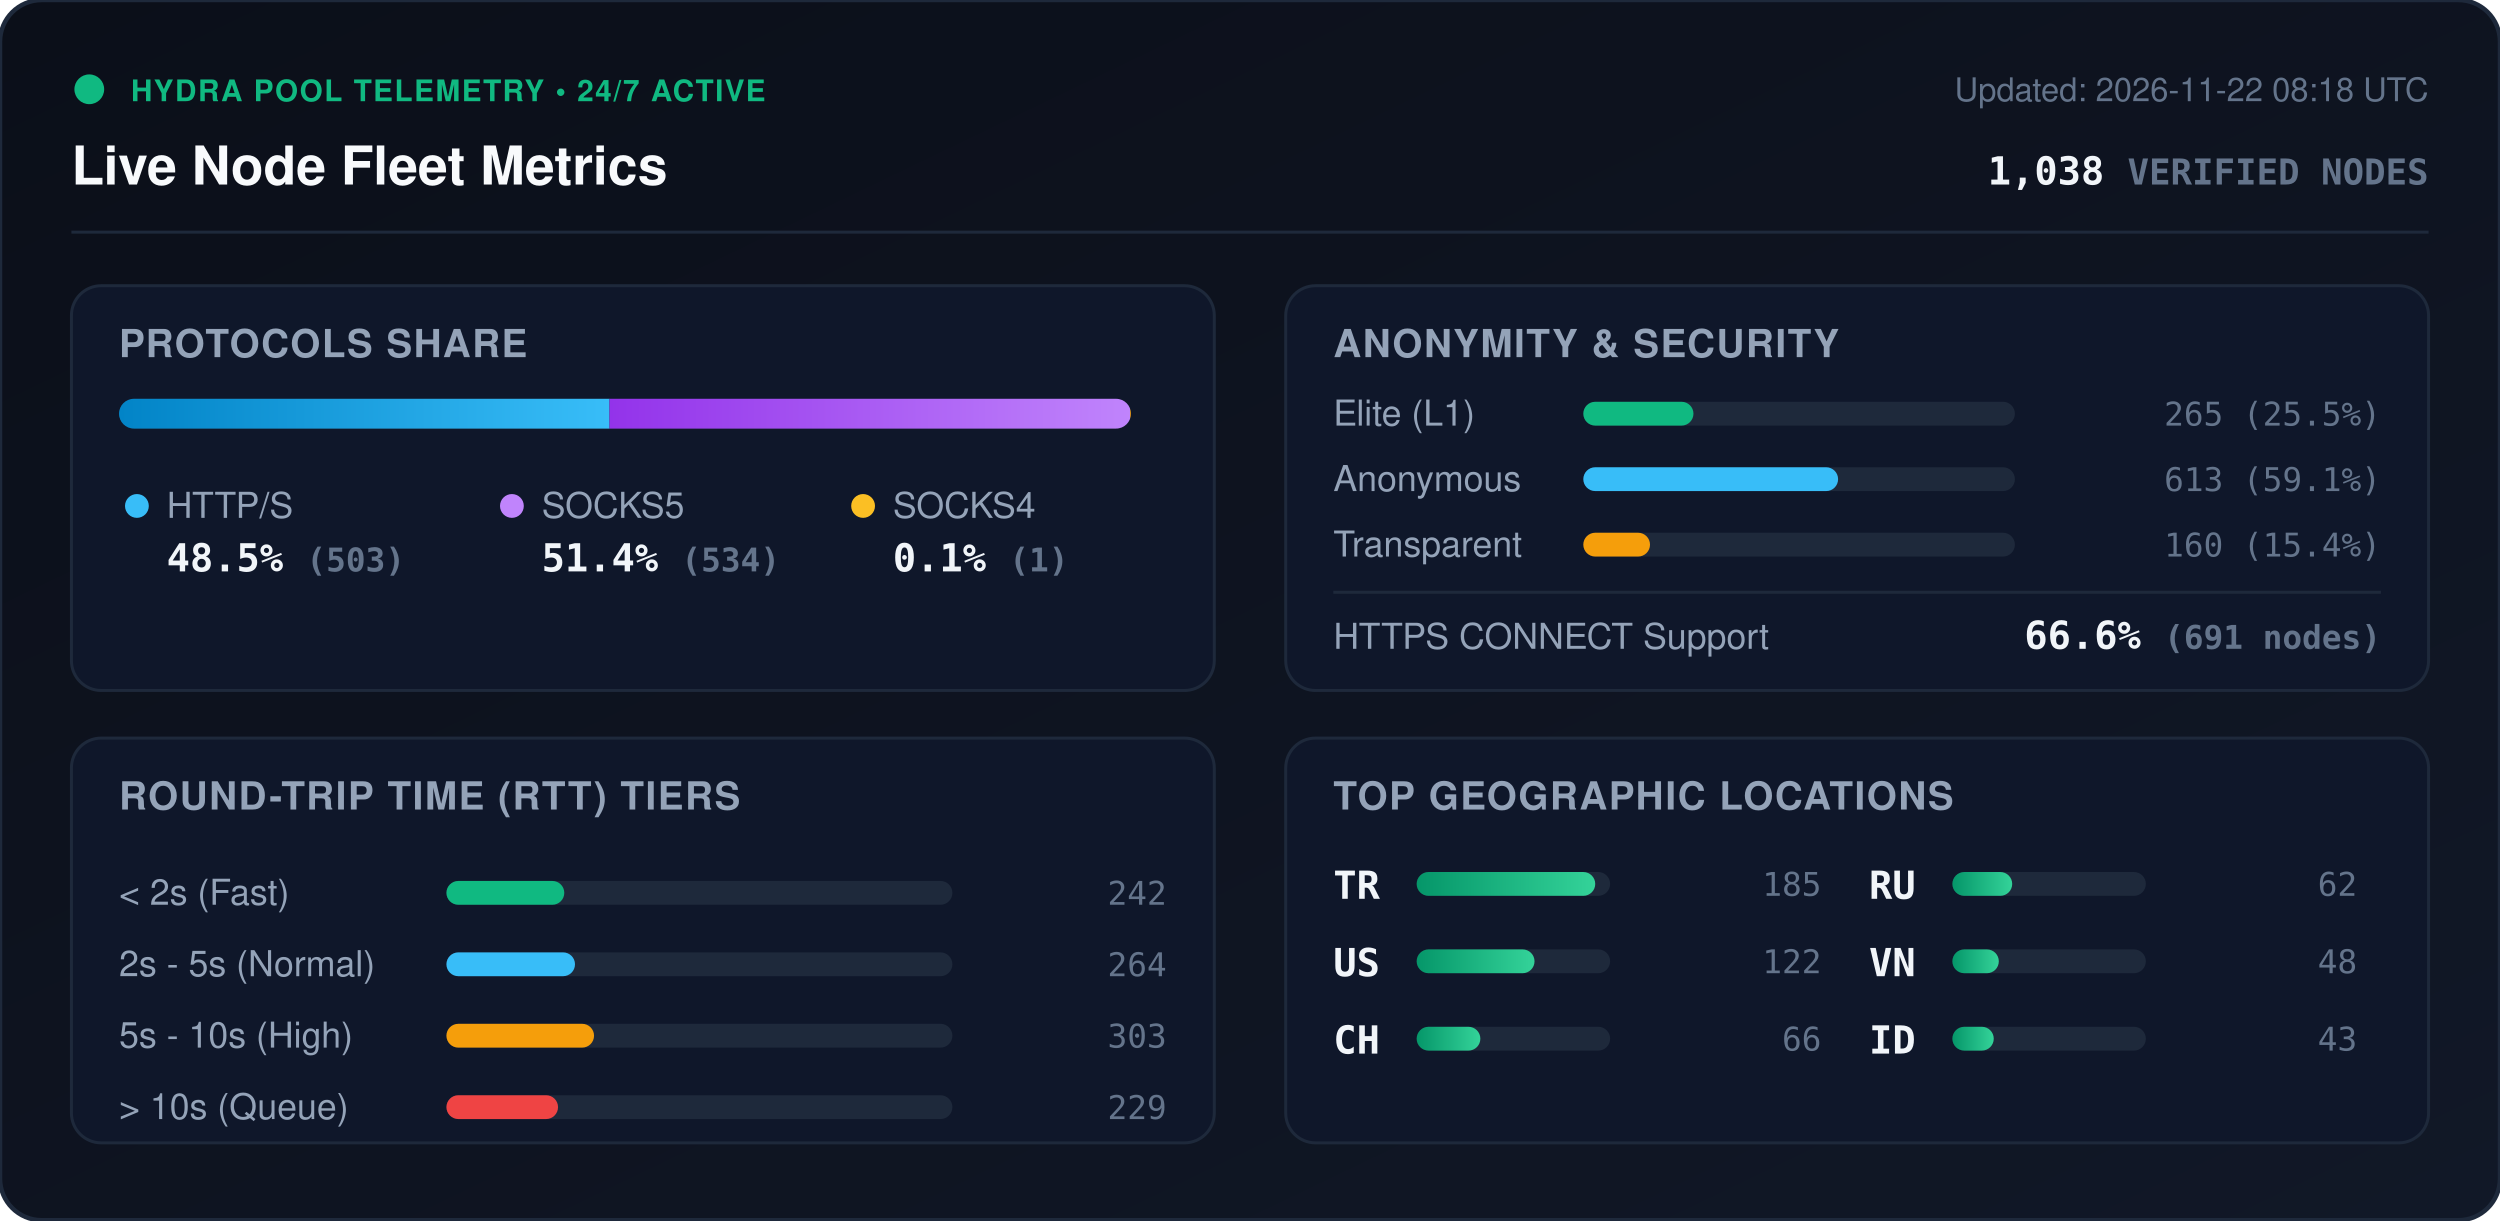
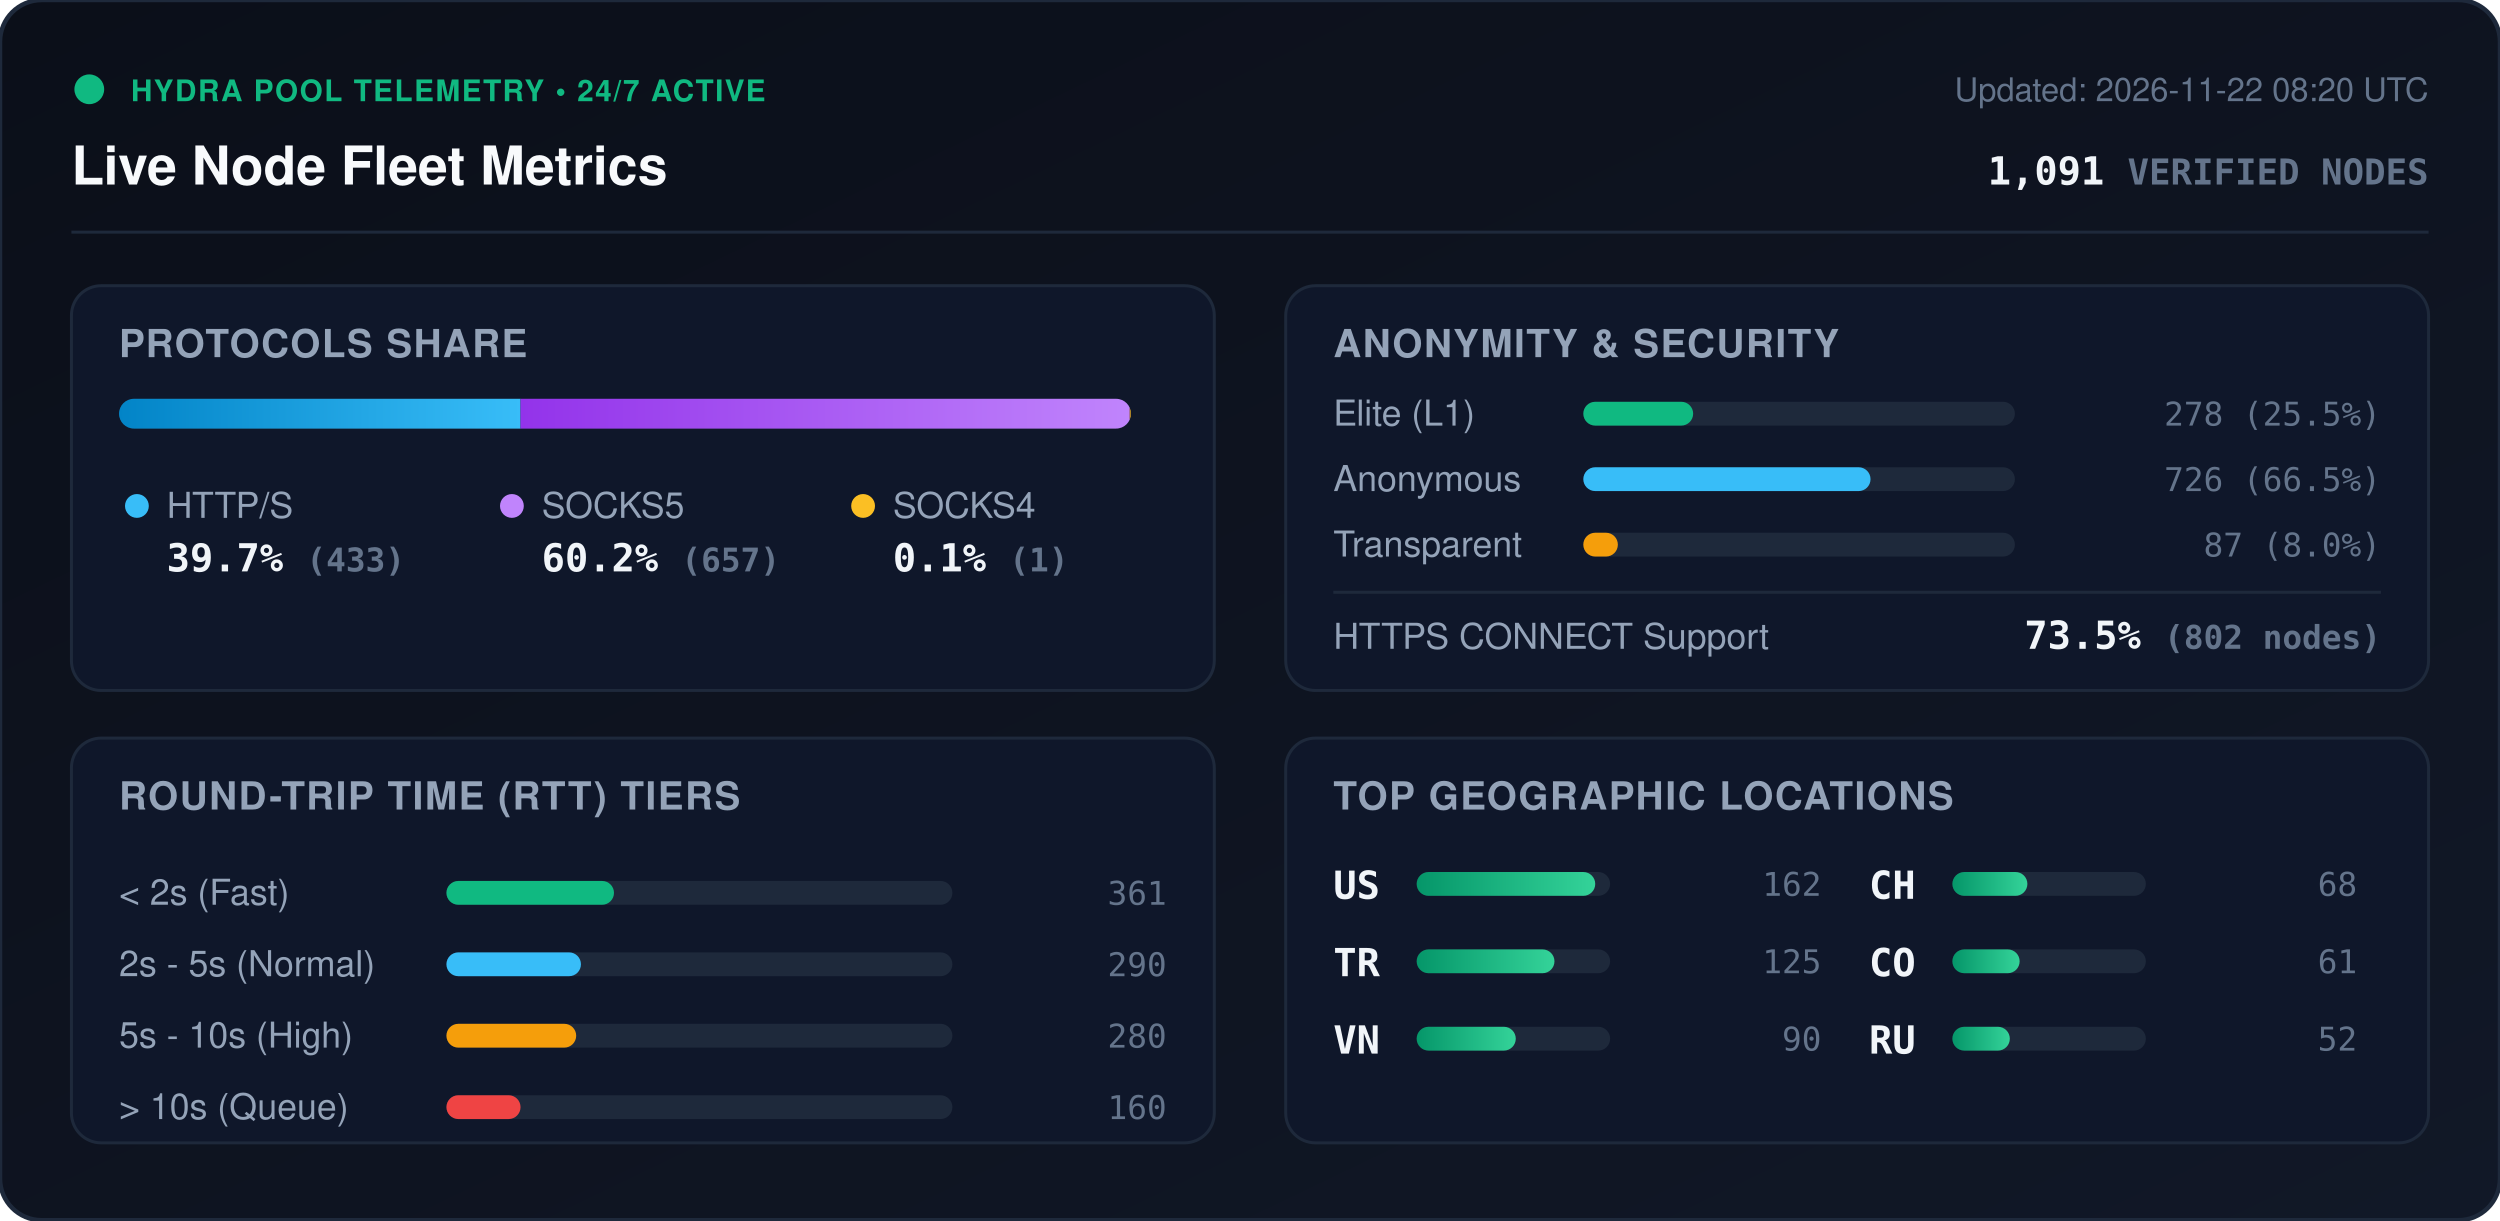
<svg xmlns="http://www.w3.org/2000/svg" viewBox="0 0 840 410" width="840" height="410" style="max-width: 100%; height: auto;">
  <defs>
    <linearGradient id="bg" x1="0%" y1="0%" x2="100%" y2="100%">
      <stop offset="0%" stop-color="#0b0f19" />
      <stop offset="100%" stop-color="#111827" />
    </linearGradient>
    <linearGradient id="bar-http" x1="0%" y1="0%" x2="100%" y2="0%">
      <stop offset="0%" stop-color="#0284c7" />
      <stop offset="100%" stop-color="#38bdf8" />
    </linearGradient>
    <linearGradient id="bar-socks5" x1="0%" y1="0%" x2="100%" y2="0%">
      <stop offset="0%" stop-color="#9333ea" />
      <stop offset="100%" stop-color="#c084fc" />
    </linearGradient>
    <linearGradient id="bar-socks4" x1="0%" y1="0%" x2="100%" y2="0%">
      <stop offset="0%" stop-color="#d97706" />
      <stop offset="100%" stop-color="#fbbf24" />
    </linearGradient>
    <linearGradient id="bar-green" x1="0%" y1="0%" x2="100%" y2="0%">
      <stop offset="0%" stop-color="#059669" />
      <stop offset="100%" stop-color="#34d399" />
    </linearGradient>
    <clipPath id="prog-track-clip">
      <rect width="340.0" height="10" rx="5" />
    </clipPath>
    <style>
      .title { font: 700 18px -apple-system, BlinkMacSystemFont, 'Segoe UI', Helvetica, Arial, sans-serif; fill: #f8fafc; }
      .sub { font: 500 11px -apple-system, BlinkMacSystemFont, 'Segoe UI', Helvetica, Arial, sans-serif; fill: #64748b; }
      .section-hdr { font: 600 13px -apple-system, BlinkMacSystemFont, 'Segoe UI', Helvetica, Arial, sans-serif; fill: #94a3b8; letter-spacing: 0.5px; }
      .metric-val { font: 700 13px -apple-system, BlinkMacSystemFont, 'Segoe UI', Helvetica, Arial, sans-serif; fill: #f1f5f9; }
      .metric-lbl { font: 500 12px -apple-system, BlinkMacSystemFont, 'Segoe UI', Helvetica, Arial, sans-serif; fill: #94a3b8; }
      .badge-txt { font: 700 10px -apple-system, BlinkMacSystemFont, 'Segoe UI', Helvetica, Arial, sans-serif; fill: #10b981; letter-spacing: 0.5px; }
      .mono { font-family: ui-monospace, SFMono-Regular, Menlo, Monaco, Consolas, monospace; }
      .pulse { animation: beacon 2s infinite ease-in-out; }
      @keyframes beacon { 0%, 100% { opacity: 1; } 50% { opacity: 0.35; } }
    </style>
  </defs>
  <rect width="840" height="410" rx="14" fill="url(#bg)" stroke="#1e293b" stroke-width="1.5" />
  <g transform="translate(24, 24)">
    <circle cx="6" cy="6" r="5" fill="#10b981" class="pulse" />
    <text x="20" y="10" class="badge-txt">HYDRA POOL TELEMETRY • 24/7 ACTIVE</text>
    <text x="0" y="38" class="title">Live Node Fleet Metrics</text>
-     <text x="792" y="10" text-anchor="end" class="sub">Updated: 2026-11-22 08:18 UTC</text>
-     <text x="792" y="38" text-anchor="end" class="metric-val mono" fill="#38bdf8">1,038 <tspan font-size="12" fill="#64748b">VERIFIED NODES</tspan>
+     <text x="792" y="10" text-anchor="end" class="sub">Updated: 2026-11-22 08:20 UTC</text>
+     <text x="792" y="38" text-anchor="end" class="metric-val mono" fill="#38bdf8">1,091 <tspan font-size="12" fill="#64748b">VERIFIED NODES</tspan>
    </text>
  </g>
  <line x1="24" y1="78" x2="816" y2="78" stroke="#1e293b" stroke-width="1" />
  <g transform="translate(24, 96)">
    <rect width="384" height="136" rx="10" fill="#0f172a" stroke="#1e293b" />
    <text x="16" y="24" class="section-hdr">PROTOCOLS SHARE</text>
    <g transform="translate(16, 38)">
      <rect width="340.0" height="10" rx="5" fill="#1e293b" />
      <g clip-path="url(#prog-track-clip)">
-         <rect x="0" width="164.8" height="10" fill="url(#bar-http)" />
-         <rect x="164.8" width="174.9" height="10" fill="url(#bar-socks5)" />
-         <rect x="339.7" width="0.3" height="10" fill="url(#bar-socks4)" />
+         <rect x="0" width="134.9" height="10" fill="url(#bar-http)" />
+         <rect x="134.9" width="204.7" height="10" fill="url(#bar-socks5)" />
+         <rect x="339.6" width="0.3" height="10" fill="url(#bar-socks4)" />
      </g>
    </g>
    <g transform="translate(16, 68)">
      <circle cx="6" cy="6" r="4" fill="#38bdf8" />
      <text x="16" y="10" class="metric-lbl">HTTP/S</text>
-       <text x="16" y="28" class="metric-val mono">48.5% <tspan font-size="11" fill="#64748b">(503)</tspan>
+       <text x="16" y="28" class="metric-val mono">39.7% <tspan font-size="11" fill="#64748b">(433)</tspan>
      </text>
      <circle cx="132" cy="6" r="4" fill="#c084fc" />
      <text x="142" y="10" class="metric-lbl">SOCKS5</text>
-       <text x="142" y="28" class="metric-val mono">51.4% <tspan font-size="11" fill="#64748b">(534)</tspan>
+       <text x="142" y="28" class="metric-val mono">60.2% <tspan font-size="11" fill="#64748b">(657)</tspan>
      </text>
      <circle cx="250" cy="6" r="4" fill="#fbbf24" />
      <text x="260" y="10" class="metric-lbl">SOCKS4</text>
      <text x="260" y="28" class="metric-val mono">0.1% <tspan font-size="11" fill="#64748b">(1)</tspan>
      </text>
    </g>
  </g>
  <g transform="translate(432, 96)">
    <rect width="384" height="136" rx="10" fill="#0f172a" stroke="#1e293b" />
    <text x="16" y="24" class="section-hdr">ANONYMITY &amp; SECURITY</text>
    <text x="16" y="47" class="metric-lbl">Elite (L1)</text>
    <rect x="100" y="39" width="145.0" height="8" rx="4" fill="#1e293b" />
-     <rect x="100" y="39" width="37.0" height="8" rx="4" fill="#10b981" />
-     <text x="368" y="47" text-anchor="end" class="mono sub" fill="#e2e8f0">265 (25.5%)</text>
+     <rect x="100" y="39" width="36.9" height="8" rx="4" fill="#10b981" />
+     <text x="368" y="47" text-anchor="end" class="mono sub" fill="#e2e8f0">278 (25.5%)</text>
    <text x="16" y="69" class="metric-lbl">Anonymous</text>
    <rect x="100" y="61" width="145.0" height="8" rx="4" fill="#1e293b" />
-     <rect x="100" y="61" width="85.6" height="8" rx="4" fill="#38bdf8" />
-     <text x="368" y="69" text-anchor="end" class="mono sub" fill="#e2e8f0">613 (59.1%)</text>
+     <rect x="100" y="61" width="96.5" height="8" rx="4" fill="#38bdf8" />
+     <text x="368" y="69" text-anchor="end" class="mono sub" fill="#e2e8f0">726 (66.5%)</text>
    <text x="16" y="91" class="metric-lbl">Transparent</text>
    <rect x="100" y="83" width="145.0" height="8" rx="4" fill="#1e293b" />
-     <rect x="100" y="83" width="22.4" height="8" rx="4" fill="#f59e0b" />
-     <text x="368" y="91" text-anchor="end" class="mono sub" fill="#e2e8f0">160 (15.4%)</text>
+     <rect x="100" y="83" width="11.6" height="8" rx="4" fill="#f59e0b" />
+     <text x="368" y="91" text-anchor="end" class="mono sub" fill="#e2e8f0">87 (8.0%)</text>
    <line x1="16" y1="103" x2="368" y2="103" stroke="#1e293b" stroke-width="1" />
    <text x="16" y="122" class="metric-lbl">HTTPS CONNECT Support</text>
-     <text x="368" y="122" text-anchor="end" class="metric-val mono" fill="#34d399">66.6% <tspan font-size="11" fill="#64748b">(691 nodes)</tspan>
+     <text x="368" y="122" text-anchor="end" class="metric-val mono" fill="#34d399">73.5% <tspan font-size="11" fill="#64748b">(802 nodes)</tspan>
    </text>
  </g>
  <g transform="translate(24, 248)">
    <rect width="384" height="136" rx="10" fill="#0f172a" stroke="#1e293b" />
    <text x="16" y="24" class="section-hdr">ROUND-TRIP TIME (RTT) TIERS</text>
    <g transform="translate(16, 42)">
      <text x="0" y="14" class="metric-lbl">&lt; 2s (Fast)</text>
      <rect x="110" y="6" width="170" height="8" rx="4" fill="#1e293b" />
-       <rect x="110" y="6" width="39.6" height="8" rx="4" fill="#10b981" />
-       <text x="352" y="14" text-anchor="end" class="mono sub">242</text>
+       <rect x="110" y="6" width="56.3" height="8" rx="4" fill="#10b981" />
+       <text x="352" y="14" text-anchor="end" class="mono sub">361</text>
      <text x="0" y="38" class="metric-lbl">2s - 5s (Normal)</text>
      <rect x="110" y="30" width="170" height="8" rx="4" fill="#1e293b" />
-       <rect x="110" y="30" width="43.2" height="8" rx="4" fill="#38bdf8" />
-       <text x="352" y="38" text-anchor="end" class="mono sub">264</text>
+       <rect x="110" y="30" width="45.2" height="8" rx="4" fill="#38bdf8" />
+       <text x="352" y="38" text-anchor="end" class="mono sub">290</text>
      <text x="0" y="62" class="metric-lbl">5s - 10s (High)</text>
      <rect x="110" y="54" width="170" height="8" rx="4" fill="#1e293b" />
-       <rect x="110" y="54" width="49.6" height="8" rx="4" fill="#f59e0b" />
-       <text x="352" y="62" text-anchor="end" class="mono sub">303</text>
+       <rect x="110" y="54" width="43.6" height="8" rx="4" fill="#f59e0b" />
+       <text x="352" y="62" text-anchor="end" class="mono sub">280</text>
      <text x="0" y="86" class="metric-lbl">&gt; 10s (Queue)</text>
      <rect x="110" y="78" width="170" height="8" rx="4" fill="#1e293b" />
-       <rect x="110" y="78" width="37.5" height="8" rx="4" fill="#ef4444" />
-       <text x="352" y="86" text-anchor="end" class="mono sub">229</text>
+       <rect x="110" y="78" width="24.9" height="8" rx="4" fill="#ef4444" />
+       <text x="352" y="86" text-anchor="end" class="mono sub">160</text>
    </g>
  </g>
  <g transform="translate(432, 248)">
    <rect width="384" height="136" rx="10" fill="#0f172a" stroke="#1e293b" />
    <text x="16" y="24" class="section-hdr">TOP GEOGRAPHIC LOCATIONS</text>
    <g transform="translate(16, 42)">
      <g transform="translate(0, 0)">
+         <text x="0" y="12" class="mono metric-val" font-size="12">US</text>
+         <rect x="28" y="3" width="65" height="8" rx="4" fill="#1e293b" />
+         <rect x="28" y="3" width="60.0" height="8" rx="4" fill="url(#bar-green)" />
+         <text x="164" y="11" text-anchor="end" class="mono sub">162</text>
+       </g>
+       <g transform="translate(0, 26)">
        <text x="0" y="12" class="mono metric-val" font-size="12">TR</text>
        <rect x="28" y="3" width="65" height="8" rx="4" fill="#1e293b" />
-         <rect x="28" y="3" width="60.0" height="8" rx="4" fill="url(#bar-green)" />
-         <text x="164" y="11" text-anchor="end" class="mono sub">185</text>
-       </g>
-       <g transform="translate(0, 26)">
-         <text x="0" y="12" class="mono metric-val" font-size="12">US</text>
-         <rect x="28" y="3" width="65" height="8" rx="4" fill="#1e293b" />
-         <rect x="28" y="3" width="39.6" height="8" rx="4" fill="url(#bar-green)" />
-         <text x="164" y="11" text-anchor="end" class="mono sub">122</text>
+         <rect x="28" y="3" width="46.3" height="8" rx="4" fill="url(#bar-green)" />
+         <text x="164" y="11" text-anchor="end" class="mono sub">125</text>
      </g>
      <g transform="translate(0, 52)">
+         <text x="0" y="12" class="mono metric-val" font-size="12">VN</text>
+         <rect x="28" y="3" width="65" height="8" rx="4" fill="#1e293b" />
+         <rect x="28" y="3" width="33.3" height="8" rx="4" fill="url(#bar-green)" />
+         <text x="164" y="11" text-anchor="end" class="mono sub">90</text>
+       </g>
+       <g transform="translate(180, 0)">
        <text x="0" y="12" class="mono metric-val" font-size="12">CH</text>
        <rect x="28" y="3" width="65" height="8" rx="4" fill="#1e293b" />
-         <rect x="28" y="3" width="21.4" height="8" rx="4" fill="url(#bar-green)" />
-         <text x="164" y="11" text-anchor="end" class="mono sub">66</text>
+         <rect x="28" y="3" width="25.2" height="8" rx="4" fill="url(#bar-green)" />
+         <text x="164" y="11" text-anchor="end" class="mono sub">68</text>
      </g>
-       <g transform="translate(180, 0)">
+       <g transform="translate(180, 26)">
+         <text x="0" y="12" class="mono metric-val" font-size="12">CO</text>
+         <rect x="28" y="3" width="65" height="8" rx="4" fill="#1e293b" />
+         <rect x="28" y="3" width="22.6" height="8" rx="4" fill="url(#bar-green)" />
+         <text x="164" y="11" text-anchor="end" class="mono sub">61</text>
+       </g>
+       <g transform="translate(180, 52)">
        <text x="0" y="12" class="mono metric-val" font-size="12">RU</text>
        <rect x="28" y="3" width="65" height="8" rx="4" fill="#1e293b" />
-         <rect x="28" y="3" width="20.1" height="8" rx="4" fill="url(#bar-green)" />
-         <text x="164" y="11" text-anchor="end" class="mono sub">62</text>
-       </g>
-       <g transform="translate(180, 26)">
-         <text x="0" y="12" class="mono metric-val" font-size="12">VN</text>
-         <rect x="28" y="3" width="65" height="8" rx="4" fill="#1e293b" />
-         <rect x="28" y="3" width="15.6" height="8" rx="4" fill="url(#bar-green)" />
-         <text x="164" y="11" text-anchor="end" class="mono sub">48</text>
-       </g>
-       <g transform="translate(180, 52)">
-         <text x="0" y="12" class="mono metric-val" font-size="12">ID</text>
-         <rect x="28" y="3" width="65" height="8" rx="4" fill="#1e293b" />
-         <rect x="28" y="3" width="13.9" height="8" rx="4" fill="url(#bar-green)" />
-         <text x="164" y="11" text-anchor="end" class="mono sub">43</text>
+         <rect x="28" y="3" width="19.3" height="8" rx="4" fill="url(#bar-green)" />
+         <text x="164" y="11" text-anchor="end" class="mono sub">52</text>
      </g>
    </g>
  </g>
</svg>
